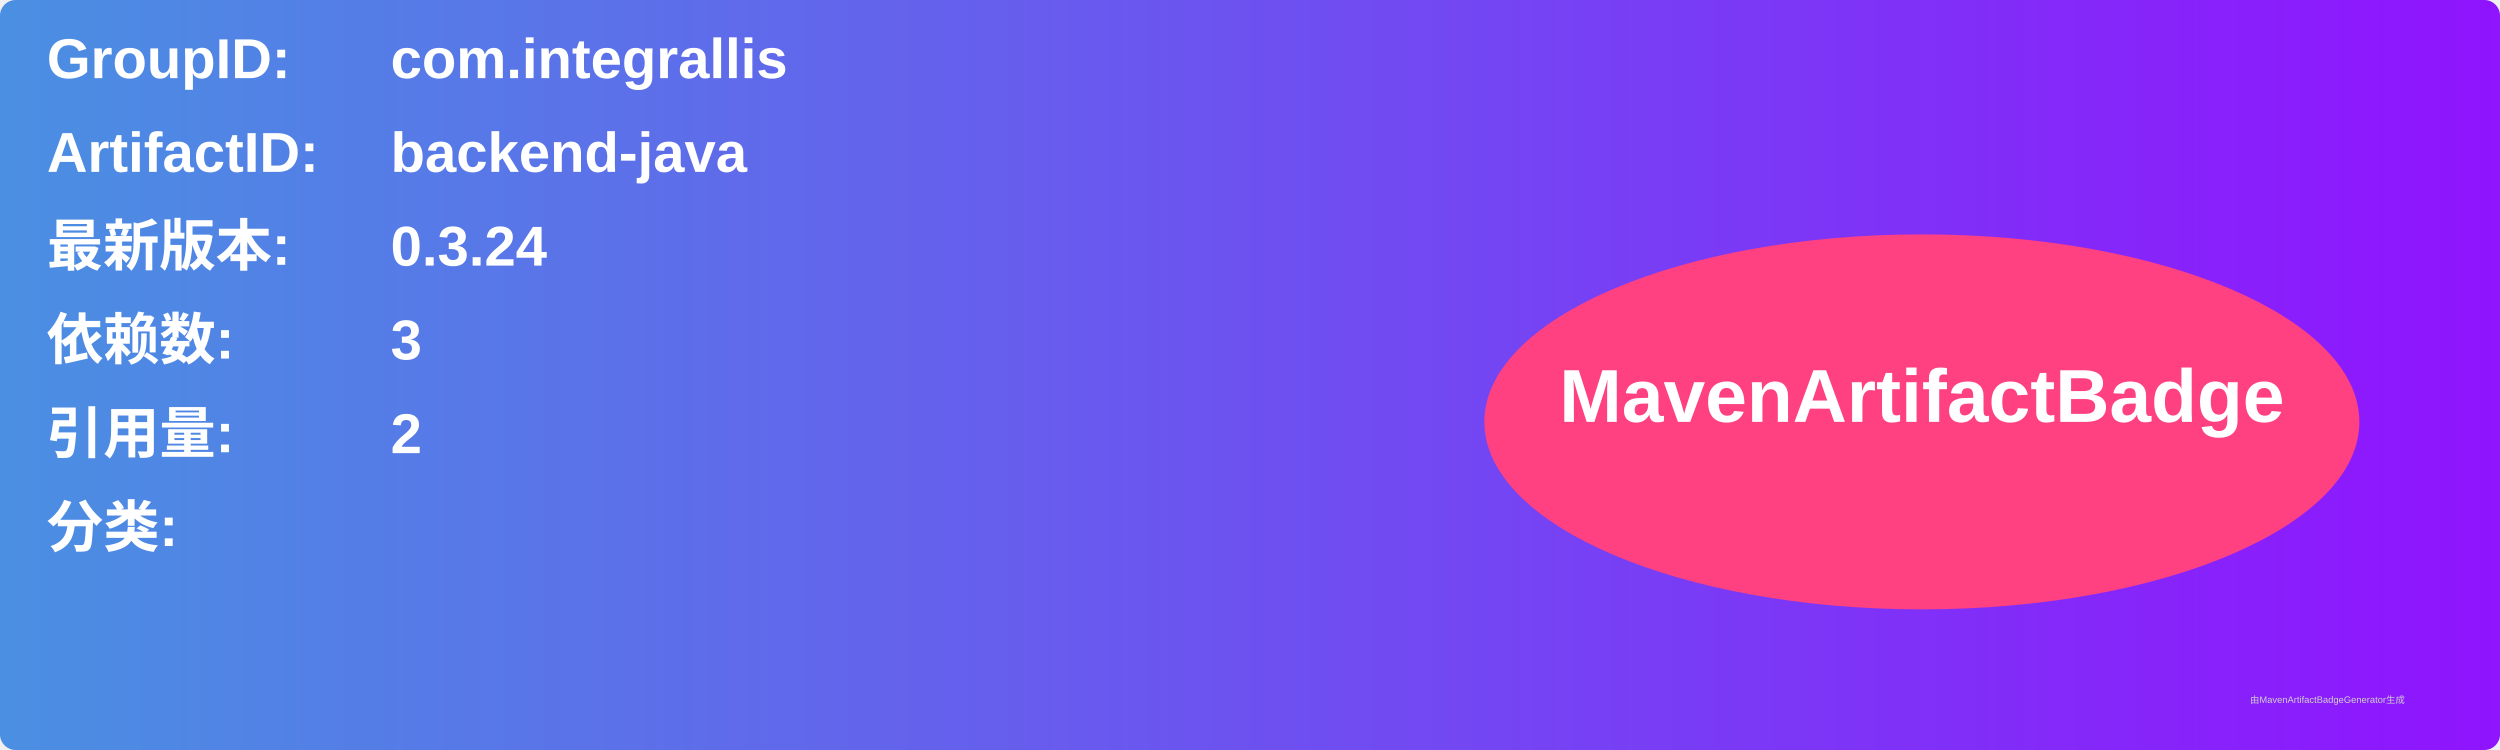
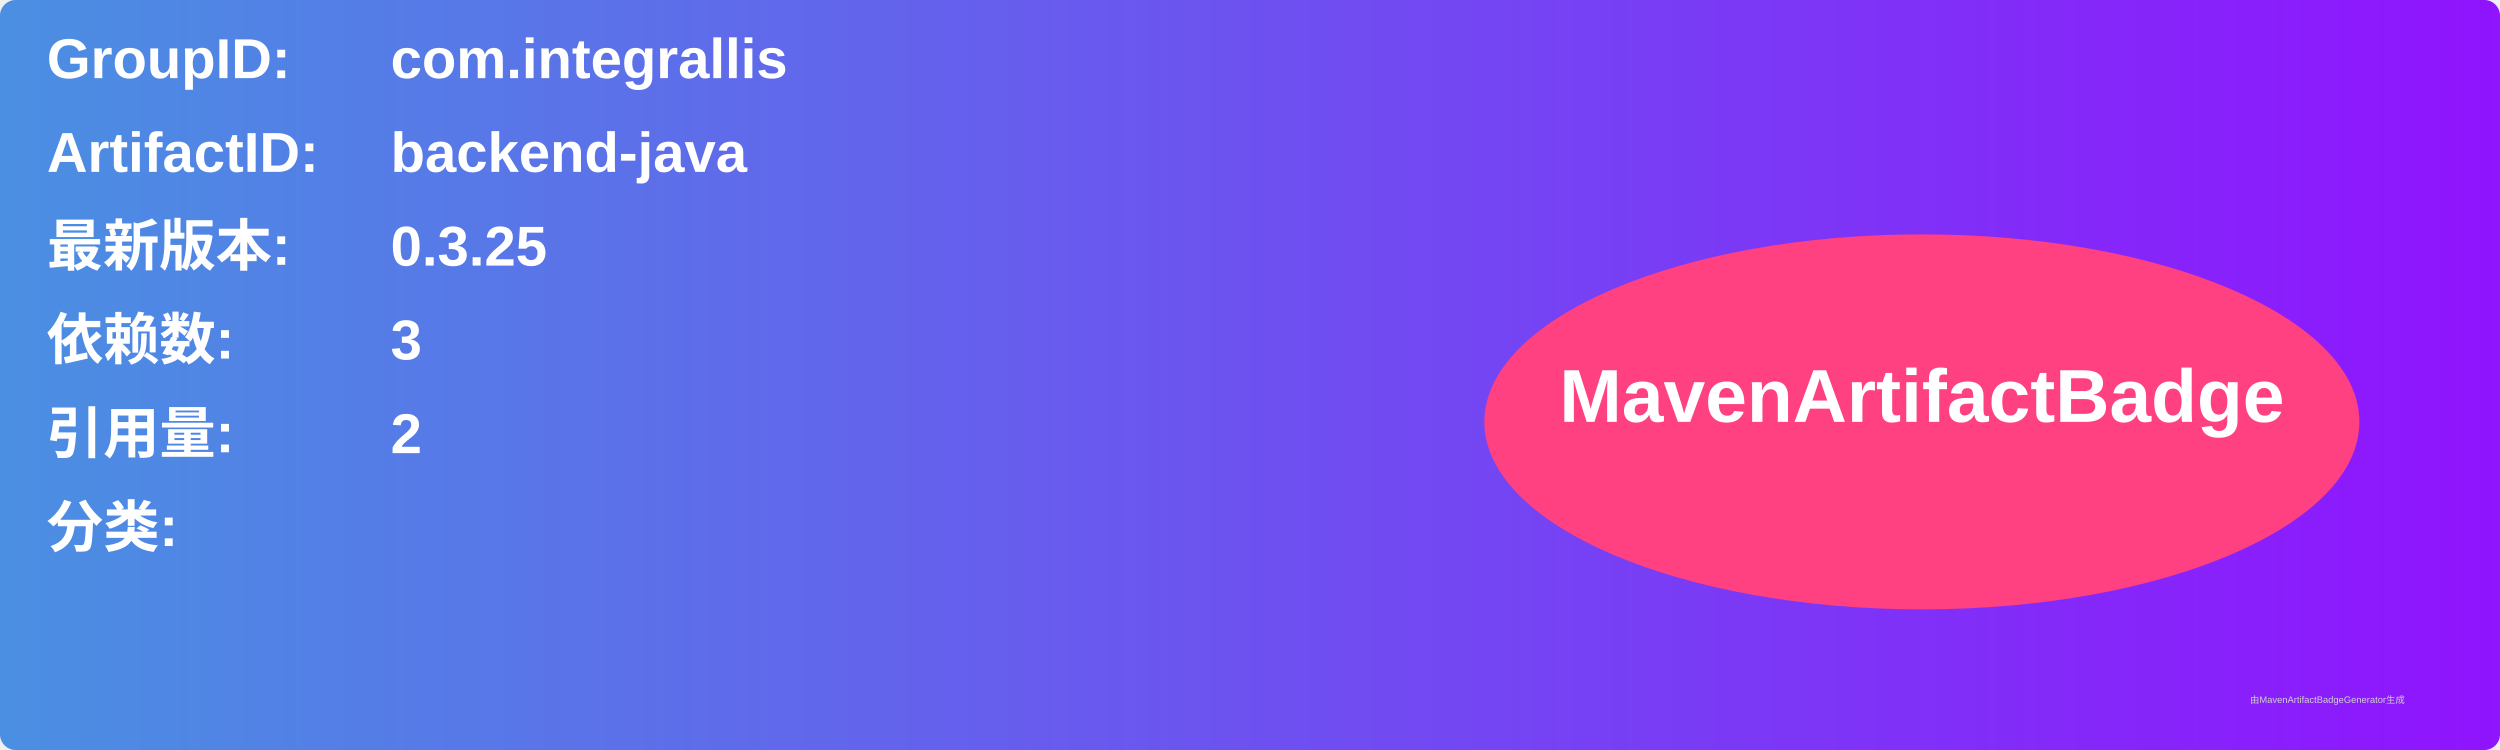
<svg xmlns="http://www.w3.org/2000/svg" width="800" height="240" viewBox="0 0 800 240">
  <linearGradient id="grad" x1="0%" y1="0%" x2="100%" y2="0%">
    <stop offset="0%" stop-color="#4a90e2" />
    <stop offset="100%" stop-color="#9013fe" />
  </linearGradient>
  <rect width="100%" height="100%" rx="5" ry="5" fill="url(#grad)" />
  <g transform="translate(15, 15)">
    <text x="0" y="10" font-family="Arial" font-size="18" fill="white" font-weight="bold" width="260">GroupID:</text>
    <text x="110" y="10" font-family="Arial" font-size="18" fill="white" font-weight="bold" width="460">com.integrallis</text>
    <text x="0" y="40" font-family="Arial" font-size="18" fill="white" font-weight="bold" width="260">ArtifactID:</text>
    <text x="110" y="40" font-family="Arial" font-size="18" fill="white" font-weight="bold" width="460">backend-java</text>
    <text x="0" y="70" font-family="Arial" font-size="18" fill="white" font-weight="bold">最新版本:</text>
    <text x="110" y="70" font-family="Arial" font-size="18" fill="white" font-weight="bold">
-       <tspan font-weight="bold">0.3.24</tspan>
+       <tspan font-weight="bold">0.3.25</tspan>
    </text>
    <text x="0" y="100" font-family="Arial" font-size="18" fill="white" font-weight="bold">依赖数: </text>
    <text x="110" y="100" font-family="Arial" font-size="18" fill="white">
      <tspan font-weight="bold">3</tspan>
    </text>
    <text x="0" y="130" font-family="Arial" font-size="18" fill="white" font-weight="bold">引用量: </text>
    <text x="110" y="130" font-family="Arial" font-size="18" fill="white">
      <tspan font-weight="bold">2</tspan>
    </text>
    <text x="0" y="160" font-family="Arial" font-size="18" fill="white" font-weight="bold">分类:</text>
    <text x="10" y="190" font-family="Arial" font-size="10" fill="white">
      <tspan font-weight="bold" />
    </text>
    <ellipse cx="600" cy="120" rx="140" ry="60" fill="#ff4081" />
    <text x="600" y="120" text-anchor="middle" font-family="Arial" font-size="24" fill="white" font-weight="bold">MavenArtifactBadge</text>
  </g>
  <text x="720" y="225" font-family="Arial" font-size="3" fill="#d0d0d0">由MavenArtifactBadgeGenerator生成</text>
</svg>
